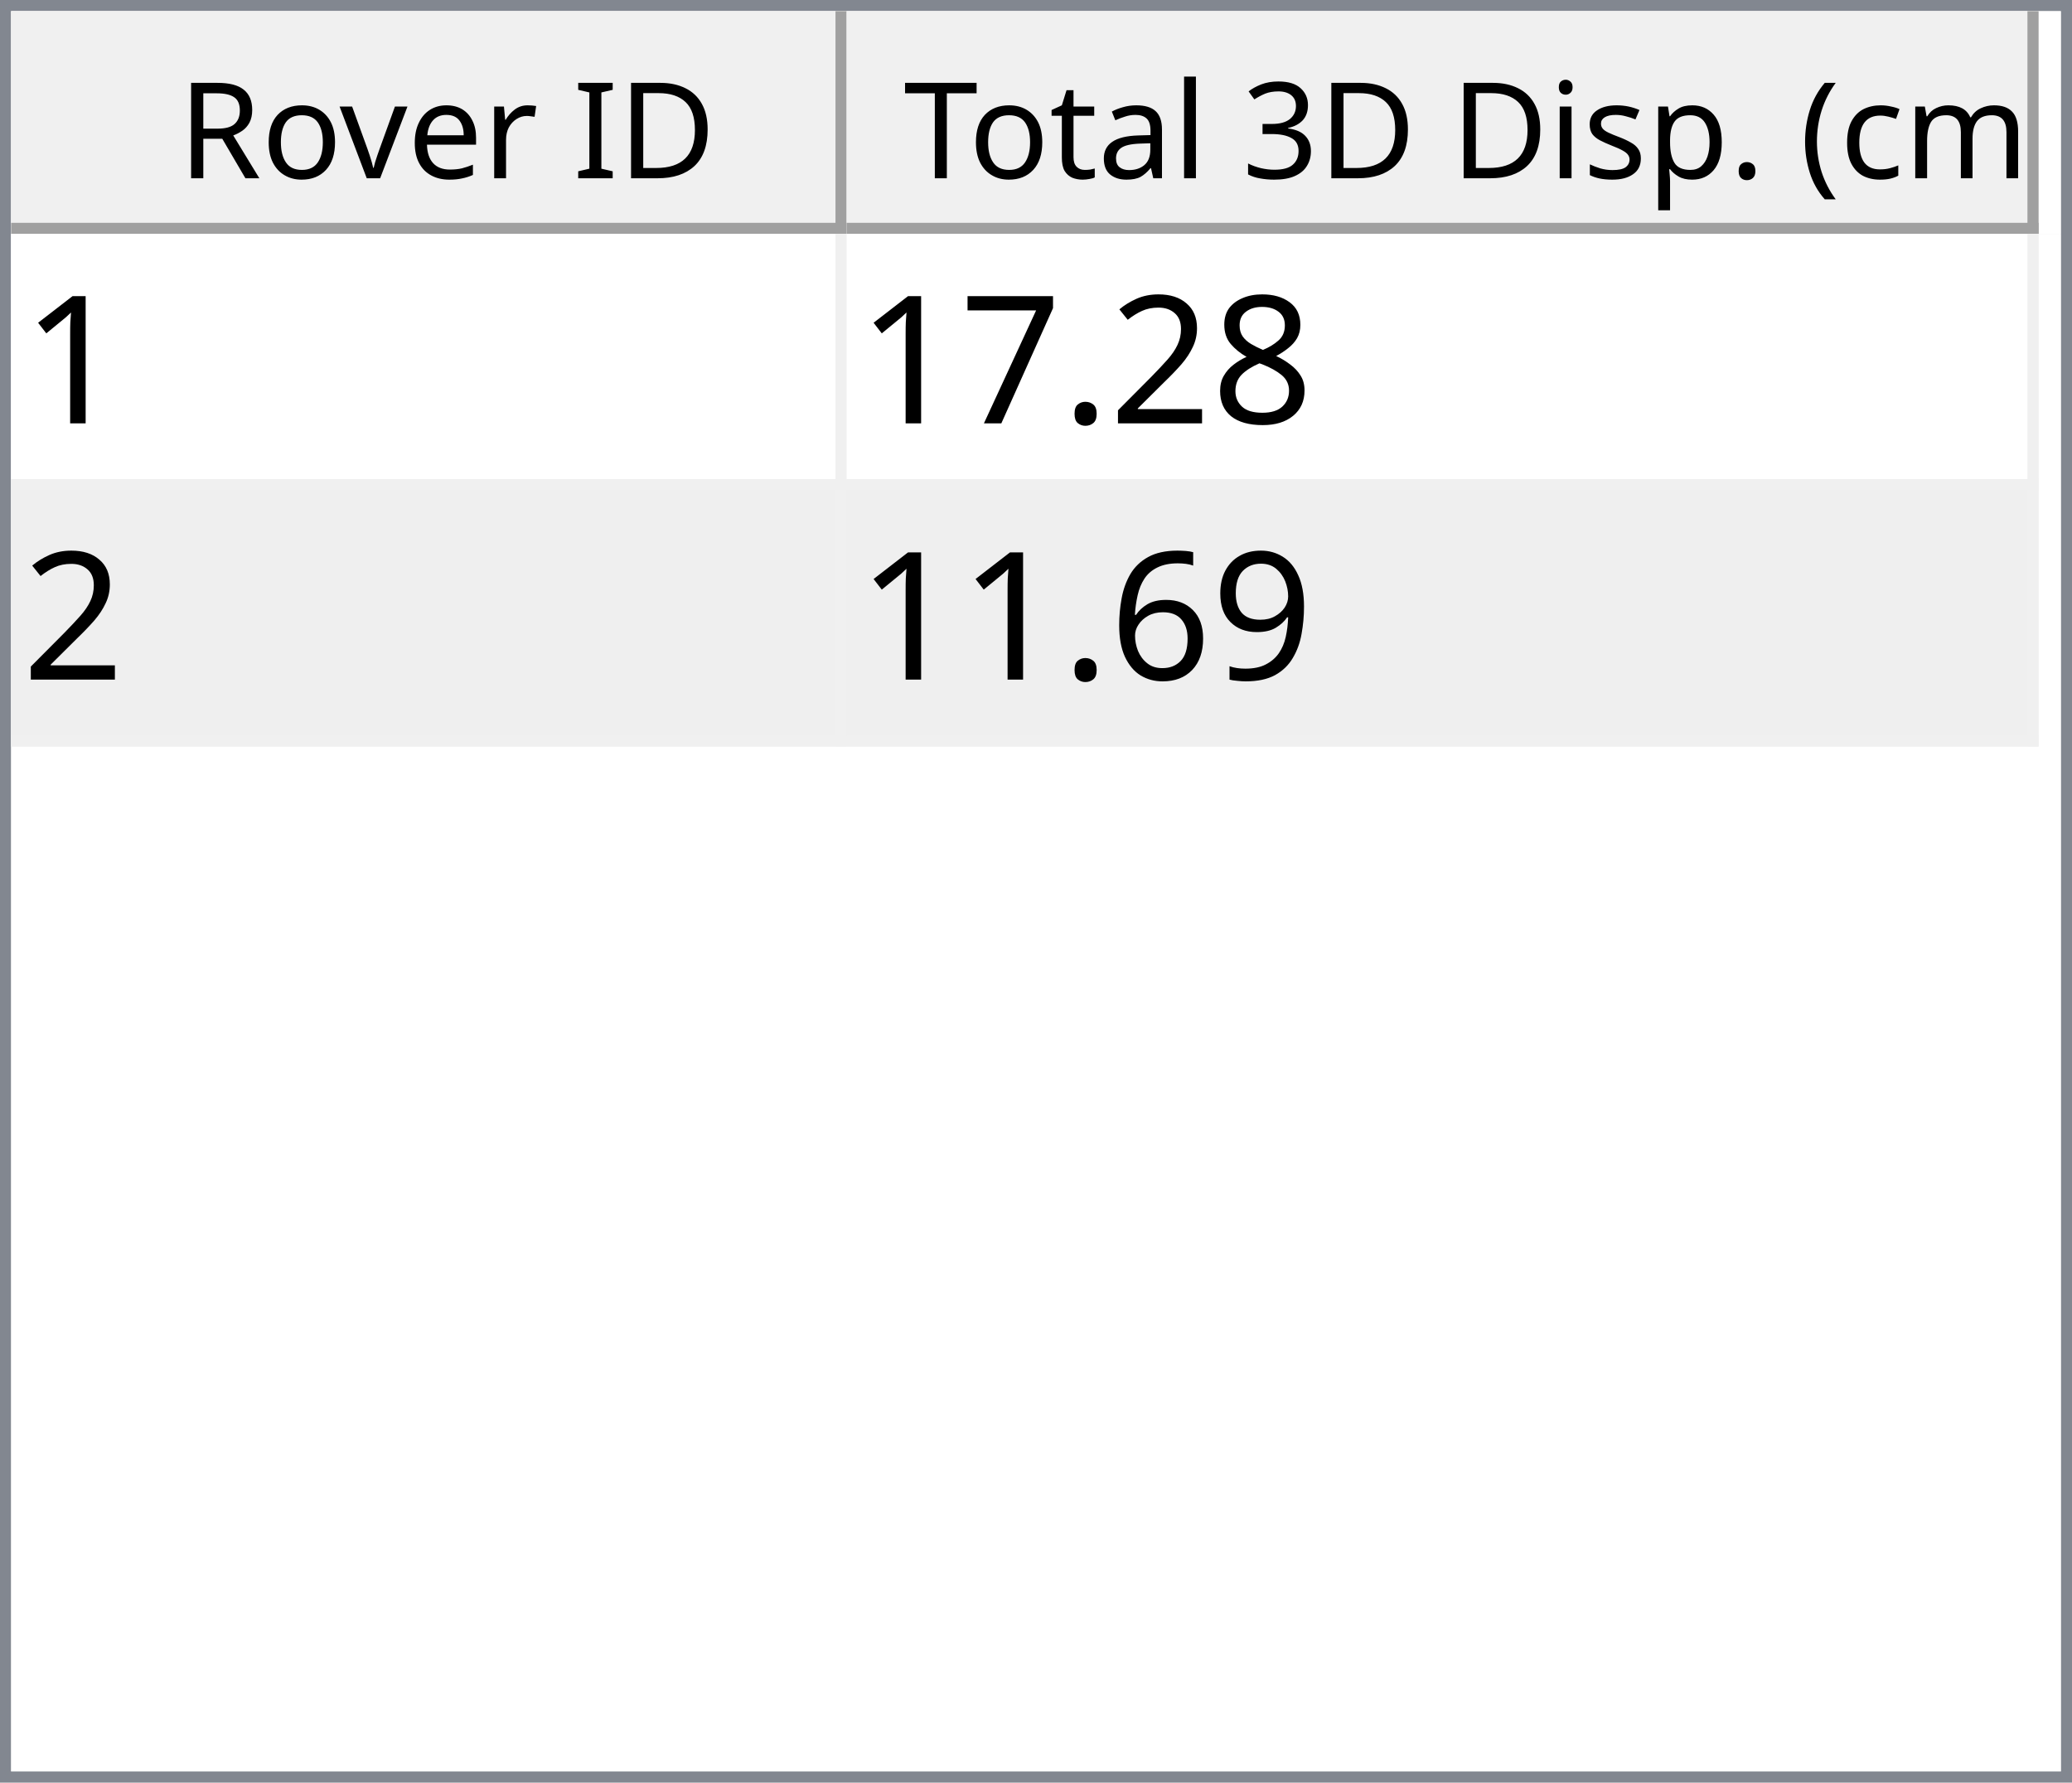
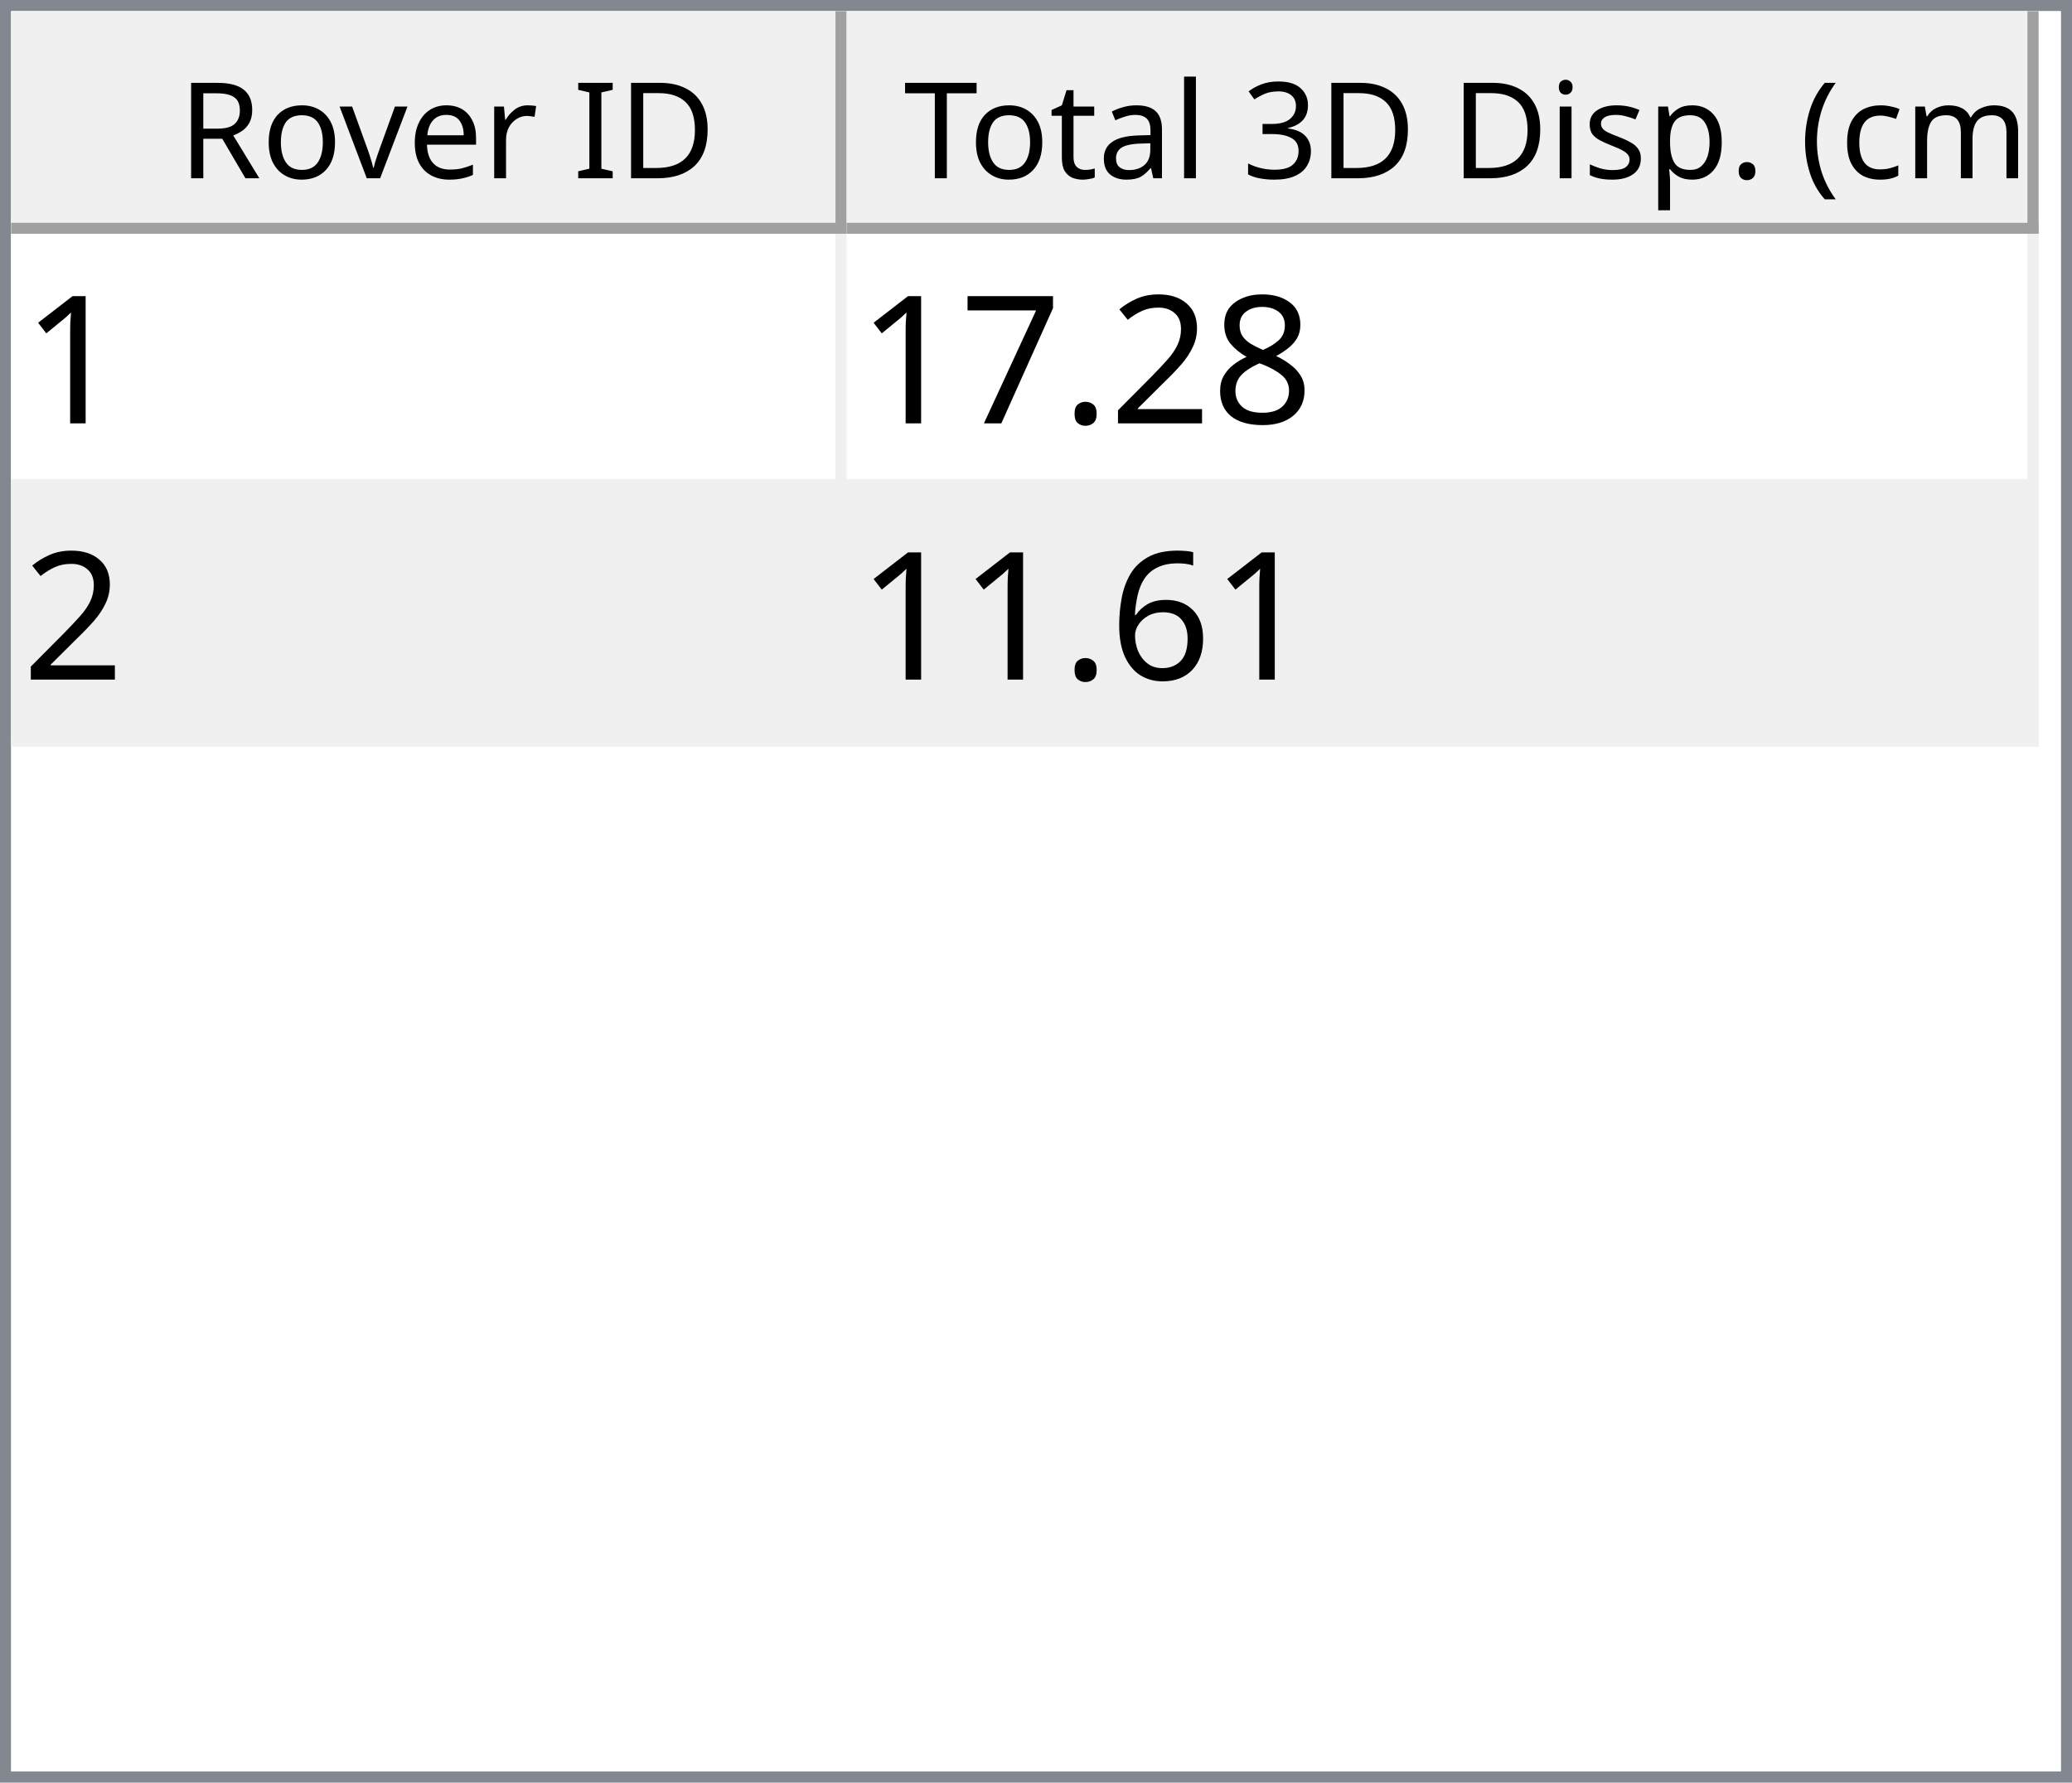
<svg xmlns="http://www.w3.org/2000/svg" style="fill-opacity:1; color-rendering:auto; color-interpolation:auto; text-rendering:auto; stroke:black; stroke-linecap:square; stroke-miterlimit:10; shape-rendering:auto; stroke-opacity:1; fill:black; stroke-dasharray:none; font-weight:normal; stroke-width:1; font-family:'Dialog'; font-style:normal; stroke-linejoin:miter; font-size:12px; stroke-dashoffset:0; image-rendering:auto;" width="186" height="160">
  <defs id="genericDefs" />
  <g>
    <defs id="defs1">
      <clipPath clipPathUnits="userSpaceOnUse" id="clipPath1">
        <path d="M0 0 L186 0 L186 160 L0 160 L0 0 Z" />
      </clipPath>
      <clipPath clipPathUnits="userSpaceOnUse" id="clipPath2">
        <path d="M0 0 L0 160 L186 160 L186 0 Z" />
      </clipPath>
      <clipPath clipPathUnits="userSpaceOnUse" id="clipPath3">
        <path d="M0 0 L0 20 L184 20 L184 0 Z" />
      </clipPath>
      <clipPath clipPathUnits="userSpaceOnUse" id="clipPath4">
        <path d="M0 0 L0 20 L75 20 L75 0 Z" />
      </clipPath>
      <clipPath clipPathUnits="userSpaceOnUse" id="clipPath5">
        <path d="M1 1 L1 19 L74 19 L74 1 Z" />
      </clipPath>
      <clipPath clipPathUnits="userSpaceOnUse" id="clipPath6">
        <path d="M0 0 L0 18 L73 18 L73 0 Z" />
      </clipPath>
      <clipPath clipPathUnits="userSpaceOnUse" id="clipPath7">
        <path d="M-0.5 -0.5 L-0.5 19.5 L74.5 19.5 L74.5 -0.5 Z" />
      </clipPath>
      <clipPath clipPathUnits="userSpaceOnUse" id="clipPath8">
        <path d="M0 0 L0 20 L107 20 L107 0 Z" />
      </clipPath>
      <clipPath clipPathUnits="userSpaceOnUse" id="clipPath9">
        <path d="M1 1 L1 19 L106 19 L106 1 Z" />
      </clipPath>
      <clipPath clipPathUnits="userSpaceOnUse" id="clipPath10">
        <path d="M0 0 L0 18 L105 18 L105 0 Z" />
      </clipPath>
      <clipPath clipPathUnits="userSpaceOnUse" id="clipPath11">
        <path d="M-0.5 -0.5 L-0.5 19.5 L106.5 19.5 L106.5 -0.5 Z" />
      </clipPath>
      <clipPath clipPathUnits="userSpaceOnUse" id="clipPath12">
        <path d="M0 0 L0 138 L184 138 L184 0 Z" />
      </clipPath>
      <clipPath clipPathUnits="userSpaceOnUse" id="clipPath13">
        <path d="M0 0 L0 46 L182 46 L182 0 Z" />
      </clipPath>
      <clipPath clipPathUnits="userSpaceOnUse" id="clipPath14">
        <path d="M-0.5 -0.5 L-0.5 45.5 L181.5 45.5 L181.5 -0.5 Z" />
      </clipPath>
      <clipPath clipPathUnits="userSpaceOnUse" id="clipPath15">
        <path d="M0 0 L0 22 L74 22 L74 0 Z" />
      </clipPath>
      <clipPath clipPathUnits="userSpaceOnUse" id="clipPath16">
        <path d="M0 0 L0 22 L106 22 L106 0 Z" />
      </clipPath>
      <font horiz-adv-x="64.551" id="font1">
        <font-face ascent="107.91" descent="25.098" units-per-em="100" style="font-style:normal; font-family:Segoe UI; font-weight:normal;" />
        <missing-glyph horiz-adv-x="64.551" d="M8.109 0 L8.109 68.266 L56.453 68.266 L56.453 0 L8.109 0 ZM15.328 7.234 L49.219 7.234 L49.219 61.031 L15.328 61.031 L15.328 7.234 Z" />
        <glyph unicode="D" horiz-adv-x="70.117" d="M9.188 0 L9.188 70.016 L28.516 70.016 Q65.531 70.016 65.531 35.891 Q65.531 19.672 55.25 9.836 Q44.969 0 27.734 0 L9.188 0 ZM17.391 62.594 L17.391 7.422 L27.828 7.422 Q41.609 7.422 49.273 14.797 Q56.938 22.172 56.938 35.688 Q56.938 62.594 28.328 62.594 L17.391 62.594 Z" />
        <glyph unicode="I" horiz-adv-x="26.611" d="M17.391 0 L9.188 0 L9.188 70.016 L17.391 70.016 L17.391 0 Z" />
        <glyph unicode=" " horiz-adv-x="27.393" d="" />
        <glyph unicode="r" horiz-adv-x="34.766" d="M34.188 41.891 Q32.078 43.5 28.125 43.5 Q23 43.5 19.555 38.672 Q16.109 33.844 16.109 25.484 L16.109 0 L8.109 0 L8.109 50 L16.109 50 L16.109 39.703 L16.312 39.703 Q18.016 44.969 21.531 47.922 Q25.047 50.875 29.391 50.875 Q32.516 50.875 34.188 50.203 L34.188 41.891 Z" />
        <glyph unicode="e" horiz-adv-x="52.295" d="M48.297 23 L12.984 23 Q13.188 14.656 17.484 10.109 Q21.781 5.562 29.297 5.562 Q37.75 5.562 44.828 11.141 L44.828 3.609 Q38.234 -1.172 27.391 -1.172 Q16.797 -1.172 10.742 5.641 Q4.688 12.453 4.688 24.812 Q4.688 36.469 11.305 43.82 Q17.922 51.172 27.734 51.172 Q37.547 51.172 42.922 44.828 Q48.297 38.484 48.297 27.203 L48.297 23 ZM40.094 29.781 Q40.047 36.719 36.75 40.578 Q33.453 44.438 27.594 44.438 Q21.922 44.438 17.969 40.383 Q14.016 36.328 13.094 29.781 L40.094 29.781 Z" />
        <glyph unicode="v" horiz-adv-x="47.9" d="M47.406 50 L27.484 0 L19.625 0 L0.688 50 L9.469 50 L22.172 13.672 Q23.578 9.672 23.922 6.688 L24.125 6.688 Q24.609 10.453 25.688 13.484 L38.969 50 L47.406 50 Z" />
        <glyph unicode="o" horiz-adv-x="58.594" d="M29 -1.172 Q17.922 -1.172 11.305 5.836 Q4.688 12.844 4.688 24.422 Q4.688 37.016 11.57 44.094 Q18.453 51.172 30.172 51.172 Q41.359 51.172 47.633 44.289 Q53.906 37.406 53.906 25.203 Q53.906 13.234 47.141 6.031 Q40.375 -1.172 29 -1.172 ZM29.594 44.438 Q21.875 44.438 17.383 39.188 Q12.891 33.938 12.891 24.703 Q12.891 15.828 17.43 10.695 Q21.969 5.562 29.594 5.562 Q37.359 5.562 41.531 10.594 Q45.703 15.625 45.703 24.906 Q45.703 34.281 41.531 39.359 Q37.359 44.438 29.594 44.438 Z" />
        <glyph unicode="R" horiz-adv-x="59.814" d="M59.375 0 L49.609 0 L37.891 19.625 Q36.281 22.359 34.766 24.289 Q33.25 26.219 31.664 27.438 Q30.078 28.656 28.25 29.219 Q26.422 29.781 24.125 29.781 L17.391 29.781 L17.391 0 L9.188 0 L9.188 70.016 L30.078 70.016 Q34.672 70.016 38.555 68.867 Q42.438 67.719 45.289 65.375 Q48.141 63.031 49.758 59.547 Q51.375 56.062 51.375 51.375 Q51.375 47.703 50.273 44.656 Q49.172 41.609 47.148 39.211 Q45.125 36.812 42.266 35.133 Q39.406 33.453 35.844 32.516 L35.844 32.328 Q37.594 31.547 38.891 30.547 Q40.188 29.547 41.359 28.18 Q42.531 26.812 43.68 25.078 Q44.828 23.344 46.234 21.047 L59.375 0 ZM17.391 62.594 L17.391 37.203 L28.516 37.203 Q31.594 37.203 34.203 38.133 Q36.812 39.062 38.719 40.797 Q40.625 42.531 41.703 45.047 Q42.781 47.562 42.781 50.688 Q42.781 56.297 39.141 59.445 Q35.5 62.594 28.609 62.594 L17.391 62.594 Z" />
        <glyph unicode=")" horiz-adv-x="30.176" d="M8.297 -15.922 L1.172 -15.922 Q16.406 2.344 16.406 26.812 Q16.406 51.469 1.078 70.016 L8.297 70.016 Q23.531 52.156 23.531 26.703 Q23.531 1.375 8.297 -15.922 Z" />
        <glyph unicode="m" horiz-adv-x="86.133" d="M79.109 0 L71.094 0 L71.094 28.719 Q71.094 37.016 68.531 40.727 Q65.969 44.438 59.906 44.438 Q54.781 44.438 51.195 39.75 Q47.609 35.062 47.609 28.516 L47.609 0 L39.594 0 L39.594 29.688 Q39.594 44.438 28.219 44.438 Q22.953 44.438 19.531 40.016 Q16.109 35.594 16.109 28.516 L16.109 0 L8.109 0 L8.109 50 L16.109 50 L16.109 42.094 L16.312 42.094 Q21.625 51.172 31.844 51.172 Q36.969 51.172 40.773 48.312 Q44.578 45.453 46 40.828 Q51.562 51.172 62.594 51.172 Q79.109 51.172 79.109 30.812 L79.109 0 Z" />
        <glyph unicode="c" horiz-adv-x="46.191" d="M42.188 2.297 Q36.422 -1.172 28.516 -1.172 Q17.828 -1.172 11.258 5.789 Q4.688 12.75 4.688 23.828 Q4.688 36.188 11.766 43.68 Q18.844 51.172 30.672 51.172 Q37.25 51.172 42.281 48.734 L42.281 40.531 Q36.719 44.438 30.375 44.438 Q22.703 44.438 17.797 38.945 Q12.891 33.453 12.891 24.516 Q12.891 15.719 17.508 10.641 Q22.125 5.562 29.891 5.562 Q36.422 5.562 42.188 9.906 L42.188 2.297 Z" />
        <glyph unicode="(" horiz-adv-x="30.176" d="M29.109 -15.922 L21.969 -15.922 Q6.844 1.375 6.844 26.703 Q6.844 52.156 21.969 70.016 L29.203 70.016 Q13.875 51.469 13.875 26.812 Q13.875 2.344 29.109 -15.922 Z" />
        <glyph unicode="." horiz-adv-x="21.68" d="M10.891 -1.078 Q8.641 -1.078 7.055 0.539 Q5.469 2.156 5.469 4.391 Q5.469 6.641 7.055 8.273 Q8.641 9.906 10.891 9.906 Q13.188 9.906 14.797 8.273 Q16.406 6.641 16.406 4.391 Q16.406 2.156 14.797 0.539 Q13.188 -1.078 10.891 -1.078 Z" />
        <glyph unicode="p" horiz-adv-x="58.789" d="M16.312 7.234 L16.109 7.234 L16.109 -23 L8.109 -23 L8.109 50 L16.109 50 L16.109 41.219 L16.312 41.219 Q22.219 51.172 33.594 51.172 Q43.266 51.172 48.688 44.461 Q54.109 37.75 54.109 26.469 Q54.109 13.922 48 6.375 Q41.891 -1.172 31.297 -1.172 Q21.578 -1.172 16.312 7.234 ZM16.109 27.391 L16.109 20.406 Q16.109 14.203 20.141 9.883 Q24.172 5.562 30.375 5.562 Q37.641 5.562 41.773 11.133 Q45.906 16.703 45.906 26.609 Q45.906 34.969 42.047 39.703 Q38.188 44.438 31.594 44.438 Q24.609 44.438 20.359 39.578 Q16.109 34.719 16.109 27.391 Z" />
        <glyph unicode="s" horiz-adv-x="42.432" d="M5.078 1.812 L5.078 10.406 Q11.625 5.562 19.484 5.562 Q30.031 5.562 30.031 12.594 Q30.031 14.594 29.125 15.992 Q28.219 17.391 26.68 18.461 Q25.141 19.531 23.07 20.383 Q21 21.234 18.609 22.172 Q15.281 23.484 12.766 24.828 Q10.25 26.172 8.57 27.859 Q6.891 29.547 6.031 31.695 Q5.172 33.844 5.172 36.719 Q5.172 40.234 6.789 42.945 Q8.406 45.656 11.086 47.484 Q13.766 49.312 17.211 50.242 Q20.656 51.172 24.312 51.172 Q30.812 51.172 35.938 48.922 L35.938 40.828 Q30.422 44.438 23.25 44.438 Q21 44.438 19.195 43.922 Q17.391 43.406 16.094 42.477 Q14.797 41.547 14.086 40.258 Q13.375 38.969 13.375 37.406 Q13.375 35.453 14.086 34.133 Q14.797 32.812 16.164 31.789 Q17.531 30.766 19.484 29.938 Q21.438 29.109 23.922 28.125 Q27.25 26.859 29.883 25.516 Q32.516 24.172 34.375 22.484 Q36.234 20.797 37.234 18.602 Q38.234 16.406 38.234 13.375 Q38.234 9.672 36.602 6.938 Q34.969 4.203 32.234 2.398 Q29.5 0.594 25.93 -0.289 Q22.359 -1.172 18.453 -1.172 Q10.75 -1.172 5.078 1.812 Z" />
        <glyph unicode="i" horiz-adv-x="24.219" d="M12.203 62.703 Q10.062 62.703 8.547 64.164 Q7.031 65.625 7.031 67.875 Q7.031 70.125 8.547 71.609 Q10.062 73.094 12.203 73.094 Q14.406 73.094 15.945 71.609 Q17.484 70.125 17.484 67.875 Q17.484 65.719 15.945 64.211 Q14.406 62.703 12.203 62.703 ZM16.109 0 L8.109 0 L8.109 50 L16.109 50 L16.109 0 Z" />
        <glyph unicode="3" horiz-adv-x="53.906" d="M46.531 19.828 Q46.531 15.094 44.75 11.211 Q42.969 7.328 39.719 4.57 Q36.469 1.812 31.93 0.297 Q27.391 -1.219 21.922 -1.219 Q11.922 -1.219 6 2.594 L6 11.188 Q13.094 5.609 22.219 5.609 Q25.875 5.609 28.828 6.539 Q31.781 7.469 33.906 9.227 Q36.031 10.984 37.18 13.477 Q38.328 15.969 38.328 19.094 Q38.328 32.812 18.797 32.812 L12.984 32.812 L12.984 39.594 L18.5 39.594 Q35.797 39.594 35.797 52.484 Q35.797 64.406 22.609 64.406 Q15.188 64.406 8.688 59.422 L8.688 67.188 Q15.375 71.188 24.609 71.188 Q29 71.188 32.57 69.969 Q36.141 68.75 38.68 66.555 Q41.219 64.359 42.609 61.281 Q44 58.203 44 54.5 Q44 40.672 30.031 36.719 L30.031 36.531 Q33.594 36.141 36.625 34.797 Q39.656 33.453 41.852 31.305 Q44.047 29.156 45.289 26.25 Q46.531 23.344 46.531 19.828 Z" />
        <glyph unicode="l" horiz-adv-x="24.219" d="M16.109 0 L8.109 0 L8.109 74.031 L16.109 74.031 L16.109 0 Z" />
        <glyph unicode="a" horiz-adv-x="50.879" d="M43.891 0 L35.891 0 L35.891 7.812 L35.688 7.812 Q30.469 -1.172 20.312 -1.172 Q12.844 -1.172 8.617 2.781 Q4.391 6.734 4.391 13.281 Q4.391 27.297 20.906 29.594 L35.891 31.688 Q35.891 44.438 25.594 44.438 Q16.547 44.438 9.281 38.281 L9.281 46.484 Q16.656 51.172 26.266 51.172 Q43.891 51.172 43.891 32.516 L43.891 0 ZM35.891 25.297 L23.828 23.641 Q18.266 22.859 15.43 20.875 Q12.594 18.891 12.594 13.875 Q12.594 10.203 15.211 7.883 Q17.828 5.562 22.172 5.562 Q28.125 5.562 32.008 9.742 Q35.891 13.922 35.891 20.312 L35.891 25.297 Z" />
        <glyph unicode="t" horiz-adv-x="33.887" d="M31.297 0.484 Q28.469 -1.078 23.828 -1.078 Q10.688 -1.078 10.688 13.578 L10.688 43.172 L2.094 43.172 L2.094 50 L10.688 50 L10.688 62.203 L18.703 64.797 L18.703 50 L31.297 50 L31.297 43.172 L18.703 43.172 L18.703 14.984 Q18.703 9.969 20.414 7.82 Q22.125 5.672 26.078 5.672 Q29.109 5.672 31.297 7.328 L31.297 0.484 Z" />
        <glyph unicode="T" horiz-adv-x="52.393" d="M50.594 62.594 L30.375 62.594 L30.375 0 L22.172 0 L22.172 62.594 L2 62.594 L2 70.016 L50.594 70.016 L50.594 62.594 Z" />
      </font>
      <font horiz-adv-x="75.0" id="font2">
        <font-face ascent="100.537" descent="21.973" units-per-em="100" style="font-style:normal; font-family:sans-serif; font-weight:normal;" />
        <missing-glyph horiz-adv-x="75.0" d="M12.5 0 L12.5 62.5 L62.5 62.5 L62.5 0 L12.5 0 ZM14.062 1.562 L60.938 1.562 L60.938 60.938 L14.062 60.938 L14.062 1.562 Z" />
        <glyph unicode="1" horiz-adv-x="55.615" d="M37.25 0 L28.469 0 L28.469 56 Q25.297 52.984 20.141 49.953 Q14.984 46.922 10.891 45.406 L10.891 53.906 Q18.266 57.375 23.781 62.305 Q29.297 67.234 31.594 71.875 L37.25 71.875 L37.25 0 Z" />
        <glyph unicode="8" horiz-adv-x="55.615" d="M17.672 38.812 Q12.203 40.828 9.57 44.539 Q6.938 48.25 6.938 53.422 Q6.938 61.234 12.555 66.555 Q18.172 71.875 27.484 71.875 Q36.859 71.875 42.578 66.43 Q48.297 60.984 48.297 53.172 Q48.297 48.188 45.68 44.508 Q43.062 40.828 37.75 38.812 Q44.344 36.672 47.781 31.883 Q51.219 27.094 51.219 20.453 Q51.219 11.281 44.727 5.031 Q38.234 -1.219 27.641 -1.219 Q17.047 -1.219 10.547 5.055 Q4.047 11.328 4.047 20.703 Q4.047 27.688 7.594 32.398 Q11.141 37.109 17.672 38.812 ZM15.922 53.719 Q15.922 48.641 19.195 45.414 Q22.469 42.188 27.688 42.188 Q32.766 42.188 36.016 45.383 Q39.266 48.578 39.266 53.219 Q39.266 58.062 35.914 61.359 Q32.562 64.656 27.594 64.656 Q22.562 64.656 19.242 61.43 Q15.922 58.203 15.922 53.719 ZM13.094 20.656 Q13.094 16.891 14.875 13.375 Q16.656 9.859 20.172 7.93 Q23.688 6 27.734 6 Q34.031 6 38.133 10.055 Q42.234 14.109 42.234 20.359 Q42.234 26.703 38.016 30.859 Q33.797 35.016 27.438 35.016 Q21.234 35.016 17.164 30.914 Q13.094 26.812 13.094 20.656 Z" />
        <glyph unicode="2" horiz-adv-x="55.615" d="M50.344 8.453 L50.344 0 L3.031 0 Q2.938 3.172 4.047 6.109 Q5.859 10.938 9.836 15.625 Q13.812 20.312 21.344 26.469 Q33.016 36.031 37.117 41.625 Q41.219 47.219 41.219 52.203 Q41.219 57.422 37.477 61.008 Q33.734 64.594 27.734 64.594 Q21.391 64.594 17.578 60.789 Q13.766 56.984 13.719 50.25 L4.688 51.172 Q5.609 61.281 11.664 66.578 Q17.719 71.875 27.938 71.875 Q38.234 71.875 44.242 66.164 Q50.25 60.453 50.25 52 Q50.25 47.703 48.492 43.555 Q46.734 39.406 42.656 34.812 Q38.578 30.219 29.109 22.219 Q21.188 15.578 18.945 13.211 Q16.703 10.844 15.234 8.453 L50.344 8.453 Z" />
        <glyph unicode="." horiz-adv-x="27.783" d="M9.078 0 L9.078 10.016 L19.094 10.016 L19.094 0 L9.078 0 Z" />
        <glyph unicode="7" horiz-adv-x="55.615" d="M4.734 62.203 L4.734 70.656 L51.078 70.656 L51.078 63.812 Q44.234 56.547 37.523 44.484 Q30.812 32.422 27.156 19.672 Q24.516 10.688 23.781 0 L14.75 0 Q14.891 8.453 18.062 20.414 Q21.234 32.375 27.172 43.484 Q33.109 54.594 39.797 62.203 L4.734 62.203 Z" />
-         <glyph unicode="9" horiz-adv-x="55.615" d="M5.469 16.547 L13.922 17.328 Q14.984 11.375 18.016 8.688 Q21.047 6 25.781 6 Q29.828 6 32.883 7.859 Q35.938 9.719 37.891 12.82 Q39.844 15.922 41.164 21.195 Q42.484 26.469 42.484 31.938 Q42.484 32.516 42.438 33.688 Q39.797 29.5 35.234 26.883 Q30.672 24.266 25.344 24.266 Q16.453 24.266 10.305 30.711 Q4.156 37.156 4.156 47.703 Q4.156 58.594 10.578 65.234 Q17 71.875 26.656 71.875 Q33.641 71.875 39.43 68.117 Q45.219 64.359 48.219 57.398 Q51.219 50.438 51.219 37.25 Q51.219 23.531 48.242 15.406 Q45.266 7.281 39.383 3.031 Q33.5 -1.219 25.594 -1.219 Q17.188 -1.219 11.867 3.445 Q6.547 8.109 5.469 16.547 ZM41.453 48.141 Q41.453 55.719 37.43 60.156 Q33.406 64.594 27.734 64.594 Q21.875 64.594 17.531 59.812 Q13.188 55.031 13.188 47.406 Q13.188 40.578 17.312 36.305 Q21.438 32.031 27.484 32.031 Q33.594 32.031 37.523 36.305 Q41.453 40.578 41.453 48.141 Z" />
        <glyph unicode="6" horiz-adv-x="55.615" d="M49.75 54.047 L41.016 53.375 Q39.844 58.547 37.703 60.891 Q34.125 64.656 28.906 64.656 Q24.703 64.656 21.531 62.312 Q17.391 59.281 14.992 53.469 Q12.594 47.656 12.5 36.922 Q15.672 41.75 20.266 44.094 Q24.859 46.438 29.891 46.438 Q38.672 46.438 44.852 39.969 Q51.031 33.5 51.031 23.25 Q51.031 16.5 48.125 10.719 Q45.219 4.938 40.141 1.859 Q35.062 -1.219 28.609 -1.219 Q17.625 -1.219 10.695 6.859 Q3.766 14.938 3.766 33.5 Q3.766 54.25 11.422 63.672 Q18.109 71.875 29.438 71.875 Q37.891 71.875 43.289 67.141 Q48.688 62.406 49.75 54.047 ZM13.875 23.188 Q13.875 18.656 15.797 14.508 Q17.719 10.359 21.188 8.18 Q24.656 6 28.469 6 Q34.031 6 38.039 10.492 Q42.047 14.984 42.047 22.703 Q42.047 30.125 38.086 34.398 Q34.125 38.672 28.125 38.672 Q22.172 38.672 18.023 34.398 Q13.875 30.125 13.875 23.188 Z" />
      </font>
    </defs>
    <g style="fill:white; stroke:white;">
      <rect x="0" y="0" width="186" style="clip-path:url(#clipPath1); stroke:none;" height="160" />
    </g>
    <g style="fill:white; text-rendering:optimizeSpeed; color-rendering:optimizeSpeed; image-rendering:optimizeSpeed; shape-rendering:crispEdges; stroke:white; color-interpolation:sRGB;">
      <rect x="0" width="186" height="160" y="0" style="stroke:none;" />
      <path style="stroke:none;" d="M0 160 L186 160 L186 0 L0 0 Z" />
    </g>
    <g style="fill:rgb(240,240,240); font-family:'Segoe UI'; stroke:rgb(240,240,240);">
      <rect x="0" y="0" width="186" style="clip-path:url(#clipPath2); stroke:none;" height="160" />
    </g>
    <g style="fill:rgb(130,135,144); font-family:'Segoe UI'; stroke:rgb(130,135,144);">
      <path d="M0 0 L186 0 L186 160 L0 160 L0 0 ZM1 1 L185 1 L185 159 L1 159 L1 1 Z" style="fill-rule:evenodd; clip-path:url(#clipPath2); stroke:none;" />
    </g>
    <g style="fill:white; font-family:'Segoe UI'; stroke:white;" transform="translate(1,1)">
      <rect x="0" y="0" width="184" style="clip-path:url(#clipPath3); stroke:none;" height="20" />
    </g>
    <g style="fill:rgb(240,240,240); font-family:'Segoe UI'; stroke:rgb(240,240,240);" transform="translate(1,1)">
      <rect x="0" y="0" width="75" style="clip-path:url(#clipPath4); stroke:none;" height="20" />
    </g>
    <g style="font-family:'Segoe UI';" transform="translate(2,2)">
      <text x="14" xml:space="preserve" y="14" style="clip-path:url(#clipPath6); stroke:none;">Rover ID</text>
    </g>
    <g style="fill:rgb(160,160,160); font-family:'Segoe UI'; stroke:rgb(160,160,160); stroke-linejoin:bevel;" transform="translate(1.5,1.5)">
      <line x1="74" x2="74" y1="0" style="fill:none; clip-path:url(#clipPath7);" y2="19" />
    </g>
    <g style="fill:rgb(160,160,160); font-family:'Segoe UI'; stroke:rgb(160,160,160); stroke-linejoin:bevel;" transform="matrix(1,0,0,1,1,1) translate(0.5,0.5)">
      <line x1="0" x2="74" y1="19" style="fill:none; clip-path:url(#clipPath7);" y2="19" />
    </g>
    <g style="fill:rgb(240,240,240); font-family:'Segoe UI'; stroke:rgb(240,240,240);" transform="translate(76,1)">
      <rect x="0" y="0" width="107" style="clip-path:url(#clipPath8); stroke:none;" height="20" />
    </g>
    <g style="font-family:'Segoe UI';" transform="translate(77,2)">
      <text x="1" xml:space="preserve" y="14" style="clip-path:url(#clipPath10); stroke:none;"> Total 3D Disp. (cm)</text>
    </g>
    <g style="fill:rgb(160,160,160); font-family:'Segoe UI'; stroke:rgb(160,160,160); stroke-linejoin:bevel;" transform="translate(76.5,1.5)">
      <line x1="106" x2="106" y1="0" style="fill:none; clip-path:url(#clipPath11);" y2="19" />
    </g>
    <g style="fill:rgb(160,160,160); font-family:'Segoe UI'; stroke:rgb(160,160,160); stroke-linejoin:bevel;" transform="matrix(1,0,0,1,76,1) translate(0.5,0.5)">
      <line x1="0" x2="106" y1="19" style="fill:none; clip-path:url(#clipPath11);" y2="19" />
    </g>
    <g style="fill:white; font-family:'Segoe UI'; stroke:white;" transform="translate(1,21)">
      <rect x="0" y="0" width="184" style="clip-path:url(#clipPath12); stroke:none;" height="138" />
    </g>
    <g style="fill:rgb(240,240,240); font-size:16px; font-family:sans-serif; stroke:rgb(240,240,240);" transform="translate(1,21)">
      <rect x="0" y="0" width="182" style="clip-path:url(#clipPath13); stroke:none;" height="46" />
      <line transform="translate(0.5,0.5)" x1="0" x2="181" y1="22" style="clip-path:url(#clipPath14); fill:none; stroke-linejoin:bevel;" y2="22" />
    </g>
    <g transform="matrix(1,0,0,1,1,21) translate(0.5,0.5)" style="fill:rgb(240,240,240); font-size:16px; font-family:sans-serif; stroke:rgb(240,240,240); stroke-linejoin:bevel;">
      <line x1="0" x2="181" y1="45" style="fill:none; clip-path:url(#clipPath14);" y2="45" />
    </g>
    <g transform="matrix(1,0,0,1,1,21) translate(0.5,0.5)" style="fill:rgb(240,240,240); font-size:16px; font-family:sans-serif; stroke:rgb(240,240,240); stroke-linejoin:bevel;">
      <line x1="74" x2="74" y1="0" style="fill:none; clip-path:url(#clipPath14);" y2="45" />
    </g>
    <g transform="matrix(1,0,0,1,1,21) translate(0.5,0.5)" style="fill:rgb(240,240,240); font-size:16px; font-family:sans-serif; stroke:rgb(240,240,240); stroke-linejoin:bevel;">
      <line x1="181" x2="181" y1="0" style="fill:none; clip-path:url(#clipPath14);" y2="45" />
    </g>
    <g style="fill:white; font-size:16px; font-family:sans-serif; stroke:white;" transform="matrix(1,0,0,1,1,21)">
      <rect x="0" y="0" width="74" style="clip-path:url(#clipPath15); stroke:none;" height="22" />
      <text x="1" y="17" style="fill:black; clip-path:url(#clipPath15); stroke:none;" xml:space="preserve">1</text>
    </g>
    <g style="fill:white; font-size:16px; font-family:sans-serif; stroke:white;" transform="matrix(1,0,0,1,1,21) translate(75,0)">
      <rect x="0" y="0" width="106" style="clip-path:url(#clipPath16); stroke:none;" height="22" />
      <text x="1" y="17" style="fill:black; clip-path:url(#clipPath16); stroke:none;" xml:space="preserve">17.28</text>
    </g>
    <g style="fill:rgb(239,239,239); font-size:16px; font-family:sans-serif; stroke:rgb(239,239,239);" transform="matrix(1,0,0,1,1,21) translate(0,23)">
      <rect x="0" y="0" width="74" style="clip-path:url(#clipPath15); stroke:none;" height="22" />
      <text x="1" y="17" style="fill:black; clip-path:url(#clipPath15); stroke:none;" xml:space="preserve">2</text>
    </g>
    <g style="fill:rgb(239,239,239); font-size:16px; font-family:sans-serif; stroke:rgb(239,239,239);" transform="matrix(1,0,0,1,1,21) translate(75,23)">
      <rect x="0" y="0" width="106" style="clip-path:url(#clipPath16); stroke:none;" height="22" />
-       <text x="1" y="17" style="fill:black; clip-path:url(#clipPath16); stroke:none;" xml:space="preserve">11.69</text>
+       <text x="1" y="17" style="fill:black; clip-path:url(#clipPath16); stroke:none;" xml:space="preserve">11.61</text>
    </g>
  </g>
</svg>
